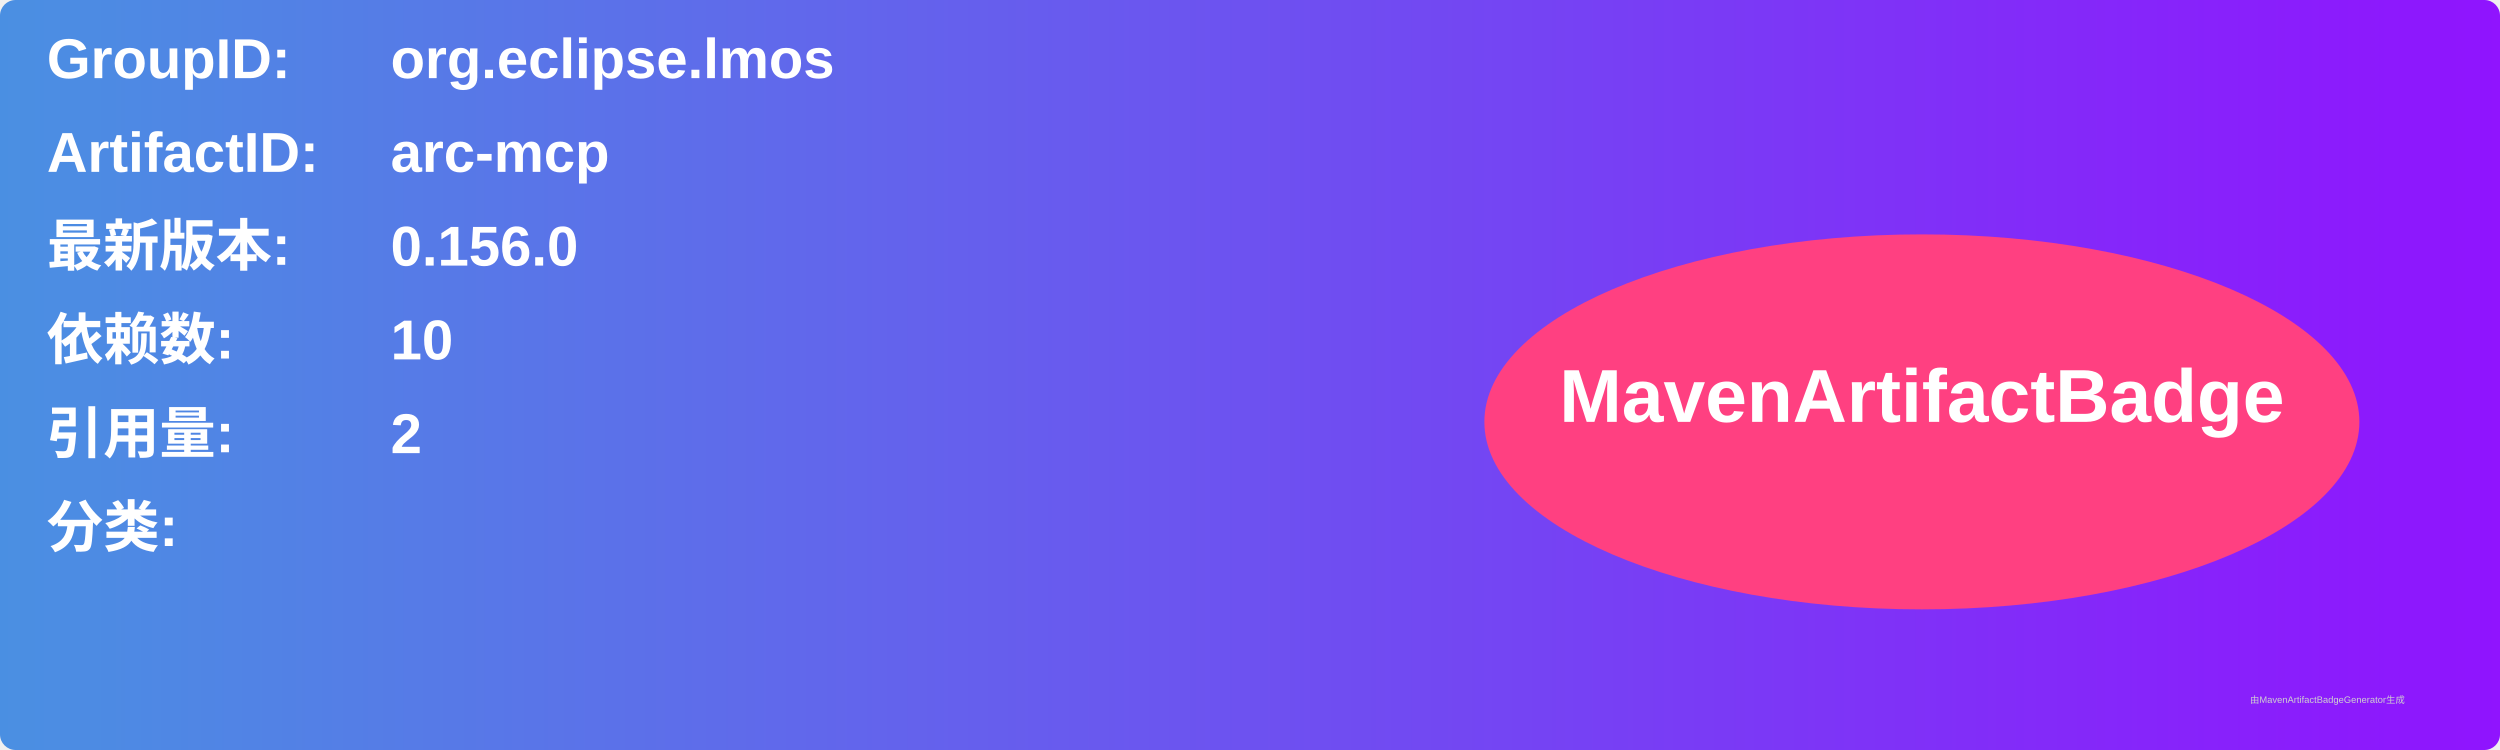
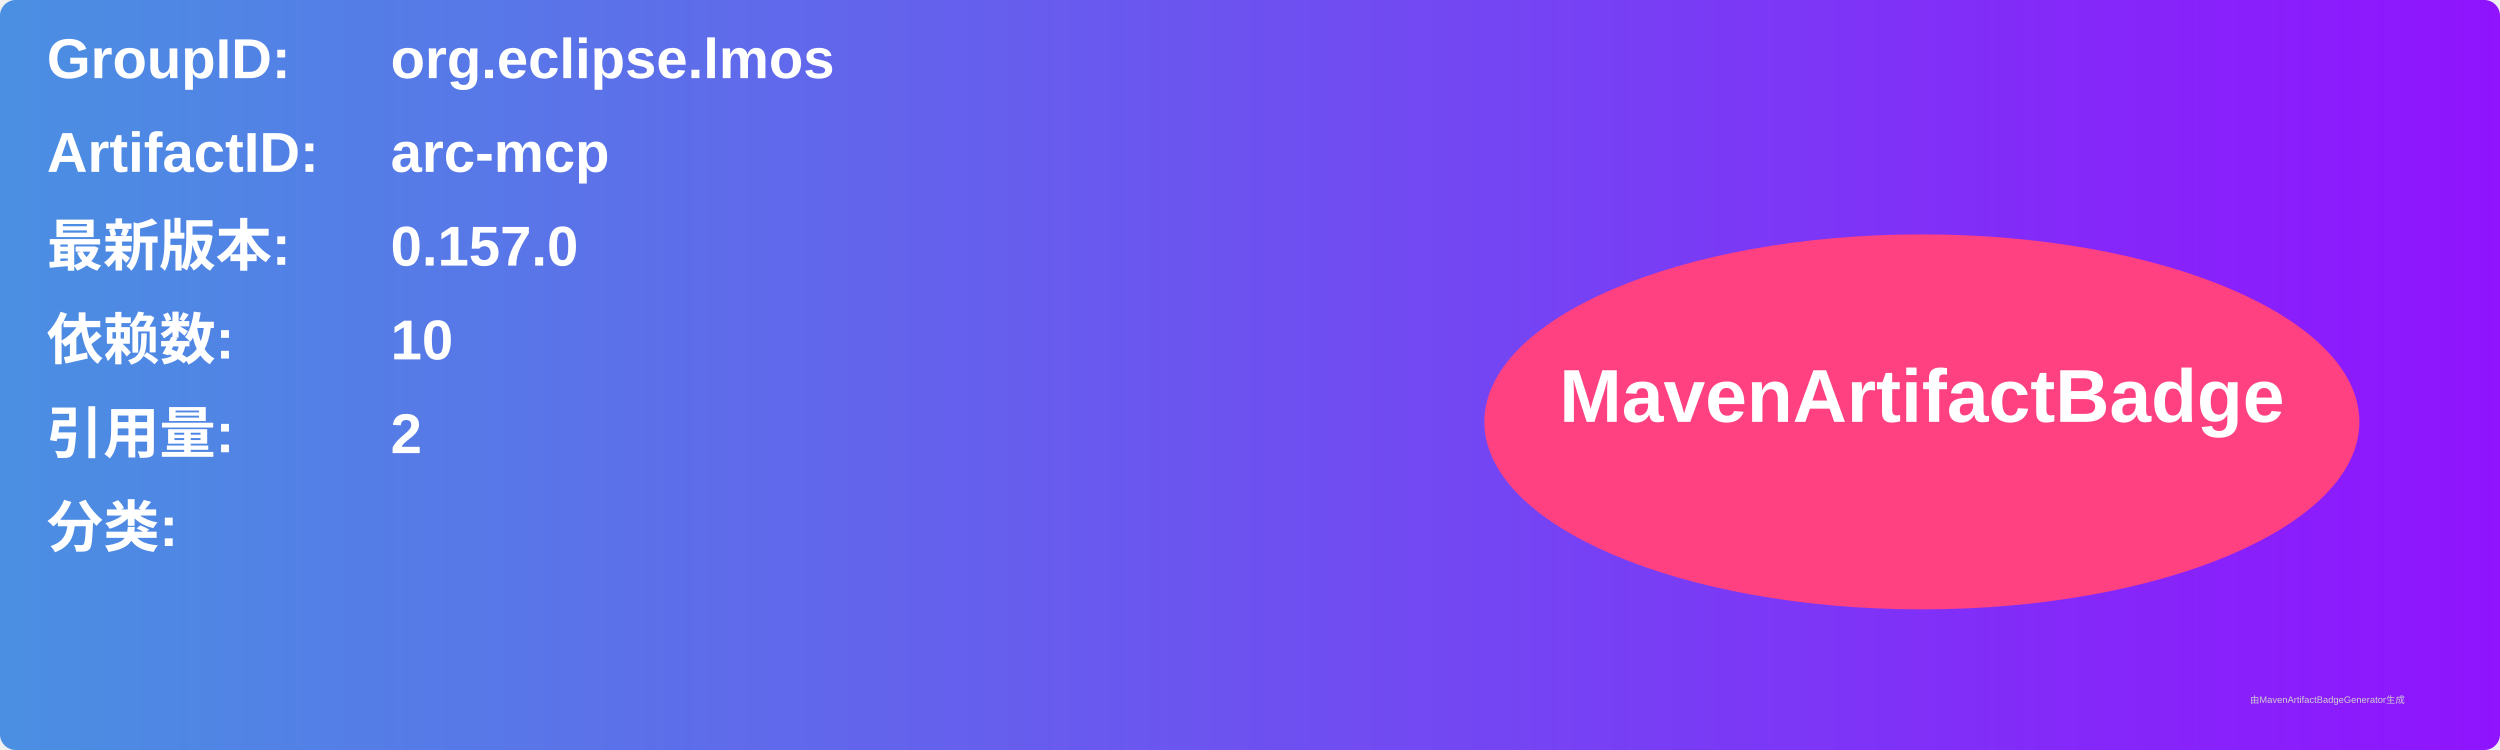
<svg xmlns="http://www.w3.org/2000/svg" width="800" height="240" viewBox="0 0 800 240">
  <linearGradient id="grad" x1="0%" y1="0%" x2="100%" y2="0%">
    <stop offset="0%" stop-color="#4a90e2" />
    <stop offset="100%" stop-color="#9013fe" />
  </linearGradient>
  <rect width="100%" height="100%" rx="5" ry="5" fill="url(#grad)" />
  <g transform="translate(15, 15)">
    <text x="0" y="10" font-family="Arial" font-size="18" fill="white" font-weight="bold" width="260">GroupID:</text>
    <text x="110" y="10" font-family="Arial" font-size="18" fill="white" font-weight="bold" width="460">org.eclipse.lmos</text>
    <text x="0" y="40" font-family="Arial" font-size="18" fill="white" font-weight="bold" width="260">ArtifactID:</text>
    <text x="110" y="40" font-family="Arial" font-size="18" fill="white" font-weight="bold" width="460">arc-mcp</text>
    <text x="0" y="70" font-family="Arial" font-size="18" fill="white" font-weight="bold">最新版本:</text>
    <text x="110" y="70" font-family="Arial" font-size="18" fill="white" font-weight="bold">
-       <tspan font-weight="bold">0.156.0</tspan>
+       <tspan font-weight="bold">0.157.0</tspan>
    </text>
    <text x="0" y="100" font-family="Arial" font-size="18" fill="white" font-weight="bold">依赖数: </text>
    <text x="110" y="100" font-family="Arial" font-size="18" fill="white">
      <tspan font-weight="bold">10</tspan>
    </text>
    <text x="0" y="130" font-family="Arial" font-size="18" fill="white" font-weight="bold">引用量: </text>
    <text x="110" y="130" font-family="Arial" font-size="18" fill="white">
      <tspan font-weight="bold">2</tspan>
    </text>
    <text x="0" y="160" font-family="Arial" font-size="18" fill="white" font-weight="bold">分类:</text>
    <text x="10" y="190" font-family="Arial" font-size="10" fill="white">
      <tspan font-weight="bold" />
    </text>
    <ellipse cx="600" cy="120" rx="140" ry="60" fill="#ff4081" />
    <text x="600" y="120" text-anchor="middle" font-family="Arial" font-size="24" fill="white" font-weight="bold">MavenArtifactBadge</text>
  </g>
  <text x="720" y="225" font-family="Arial" font-size="3" fill="#d0d0d0">由MavenArtifactBadgeGenerator生成</text>
</svg>
